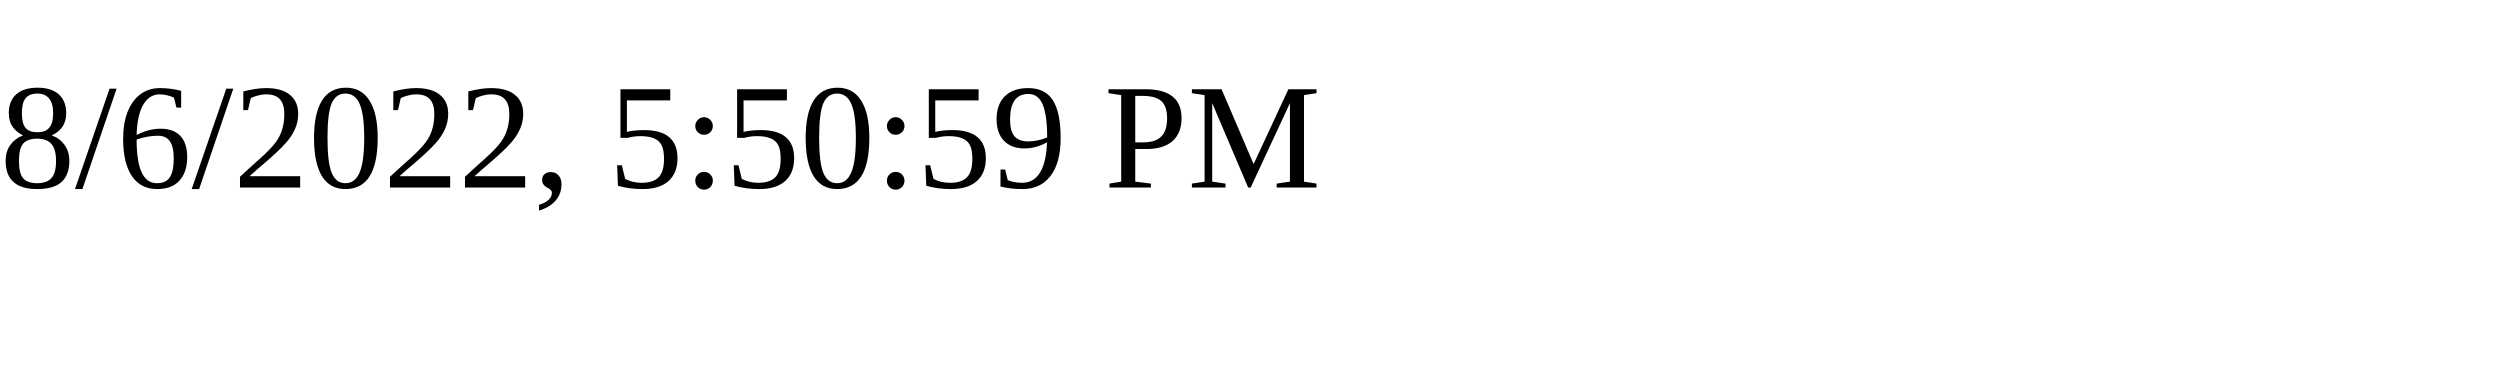
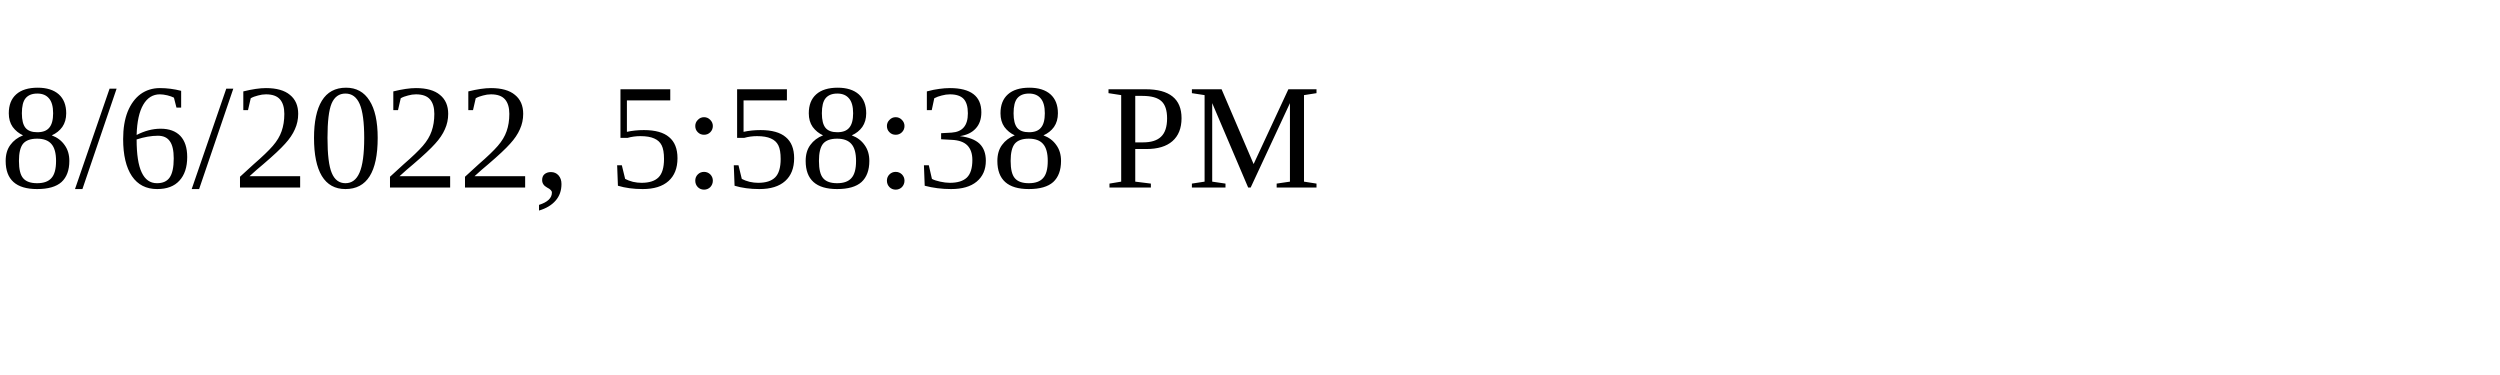
<svg xmlns="http://www.w3.org/2000/svg" height="30" width="200">
-   <text x="0" y="15">8/6/2022, 5:50:59 PM</text>
+   <text x="0" y="15">8/6/2022, 5:58:38 PM</text>
</svg>
